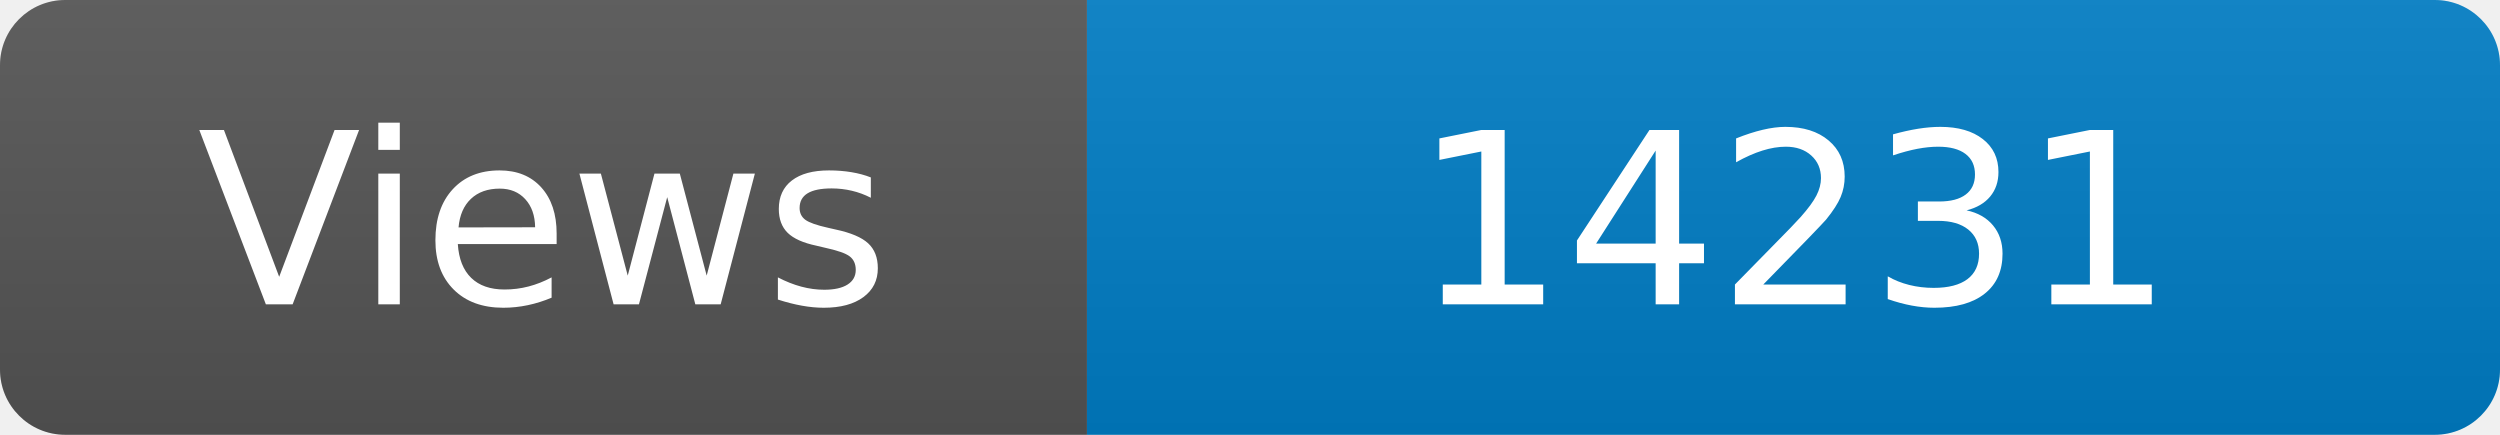
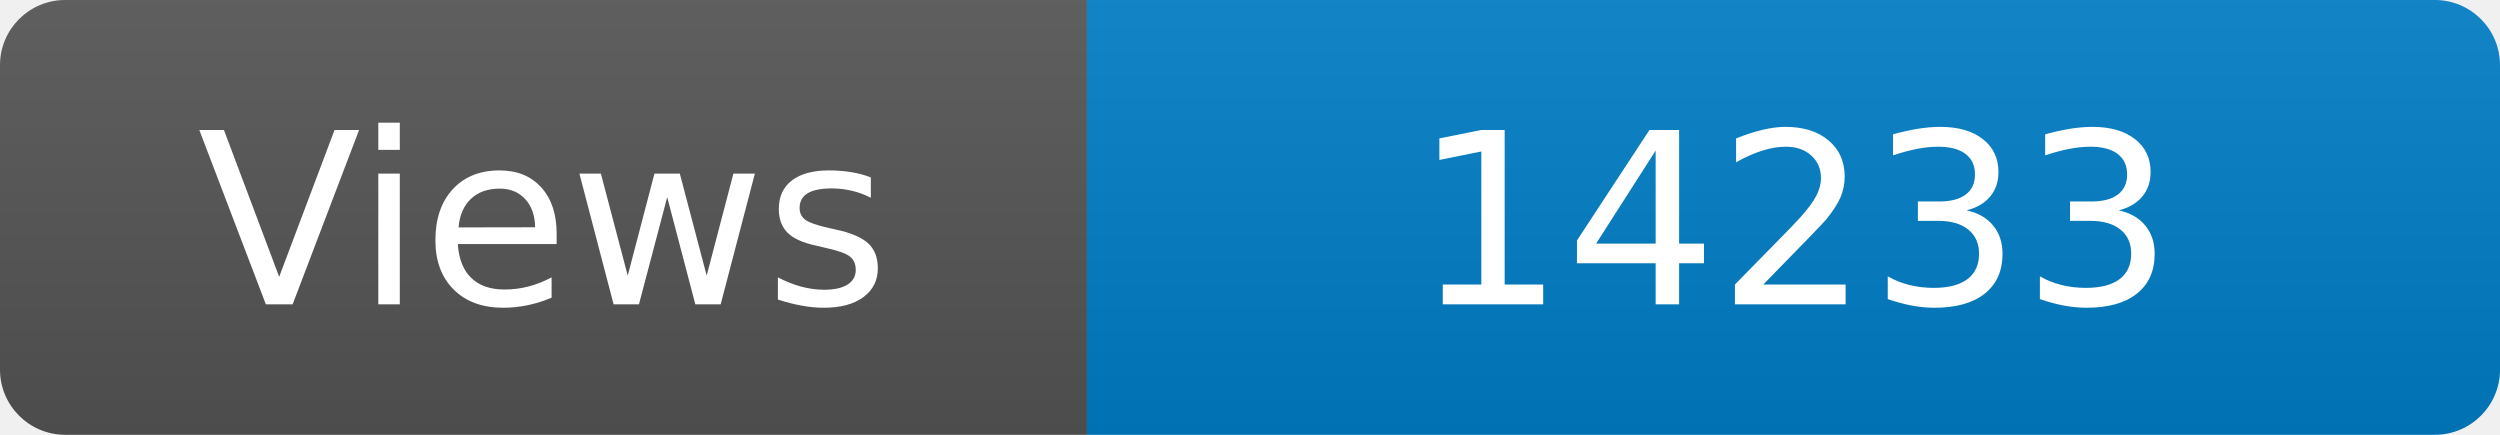
<svg xmlns="http://www.w3.org/2000/svg" width="115" height="20" role="img" aria-label="Maintained?: yes">
  <linearGradient id="s" x2="0" y2="100%">
    <stop offset="0" stop-color="#bbb" stop-opacity=".1" />
    <stop offset="1" stop-opacity=".1" />
  </linearGradient>
  <clipPath id="r">
    <rect width="115" height="20" rx="3" fill="#fff" />
  </clipPath>
  <g clip-path="url(#r)">
    <rect width="50" height="20" fill="#555" />
    <rect x="50" width="160" height="20" fill="#007ec6" />
    <rect width="115" height="20" fill="url(#s)" />
  </g>
  <g fill="#fff" text-anchor="middle" font-family="Verdana,Geneva,DejaVu Sans,sans-serif" font-size="110">
    <text x="250" y="140" transform="scale(.1)" fill="#fff">Views</text>
-     <text x="825" y="140" transform="scale(.1)" fill="#fff">14231</text>
+     <text x="825" y="140" transform="scale(.1)" fill="#fff">14233</text>
  </g>
</svg>
